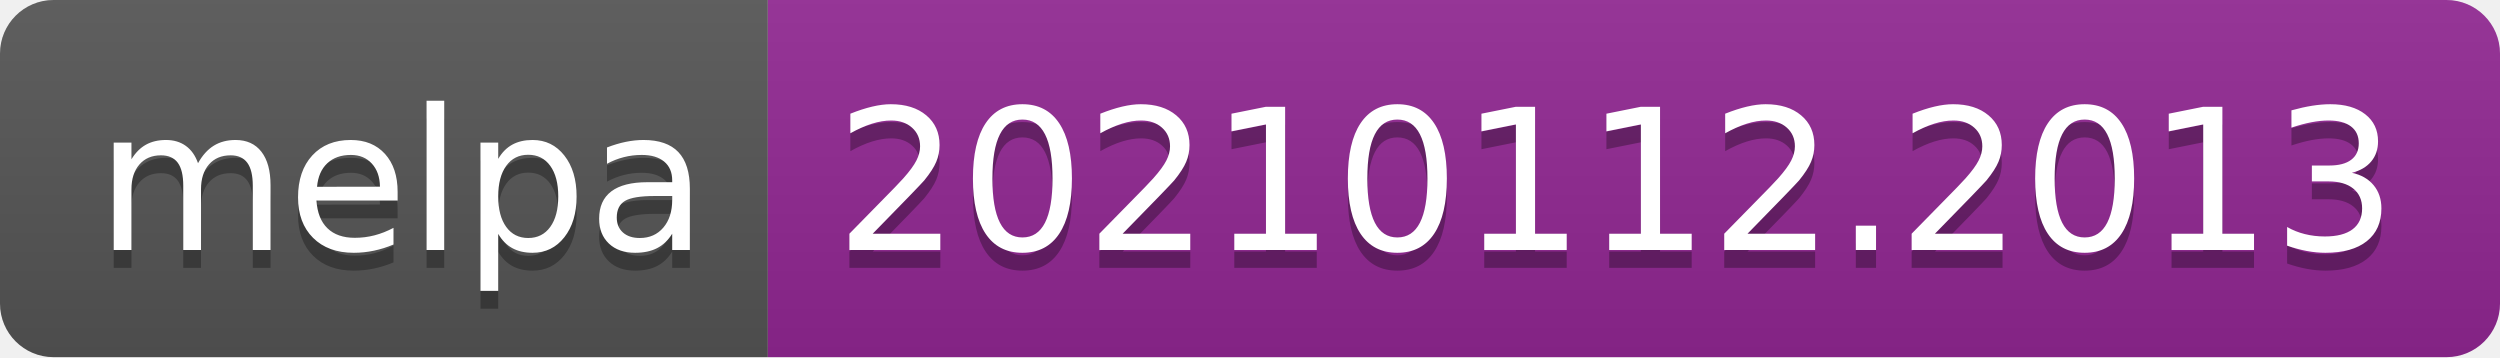
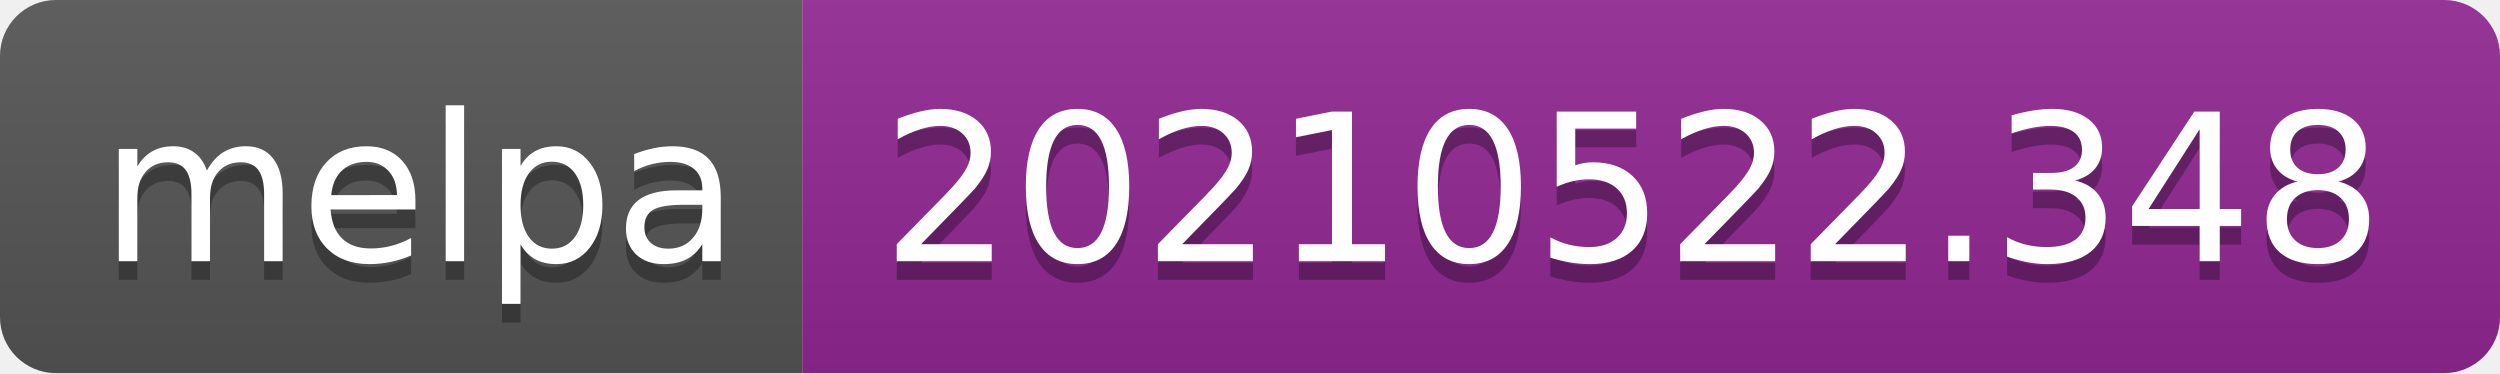
- <svg xmlns="http://www.w3.org/2000/svg" width="140" height="20" role="img" aria-label="melpa: 20210112.2013">
+ <svg xmlns="http://www.w3.org/2000/svg" width="134" height="20" role="img" aria-label="melpa: 20210522.348">
  <linearGradient id="s" x2="0" y2="100%">
    <stop offset="0" stop-color="#bbb" stop-opacity=".1" />
    <stop offset="1" stop-opacity=".1" />
  </linearGradient>
  <clipPath id="r">
-     <rect width="140" height="20" rx="3" fill="#fff" />
+     <rect width="134" height="20" rx="3" fill="#fff" />
  </clipPath>
  <g clip-path="url(#r)">
    <rect width="43" height="20" fill="#555" />
-     <rect x="43" width="97" height="20" fill="#922793" />
-     <rect width="140" height="20" fill="url(#s)" />
+     <rect x="43" width="91" height="20" fill="#922793" />
+     <rect width="134" height="20" fill="url(#s)" />
  </g>
  <g fill="#fff" text-anchor="middle" font-family="Verdana,Geneva,DejaVu Sans,sans-serif" text-rendering="geometricPrecision" font-size="110">
    <text aria-hidden="true" x="225" y="150" fill="#010101" fill-opacity=".3" transform="scale(.1)" textLength="330">melpa</text>
    <text x="225" y="140" transform="scale(.1)" fill="#fff" textLength="330">melpa</text>
-     <text aria-hidden="true" x="905" y="150" fill="#010101" fill-opacity=".3" transform="scale(.1)" textLength="870">20210112.2013</text>
-     <text x="905" y="140" transform="scale(.1)" fill="#fff" textLength="870">20210112.2013</text>
+     <text aria-hidden="true" x="875" y="150" fill="#010101" fill-opacity=".3" transform="scale(.1)" textLength="810">20210522.348</text>
+     <text x="875" y="140" transform="scale(.1)" fill="#fff" textLength="810">20210522.348</text>
  </g>
</svg>
